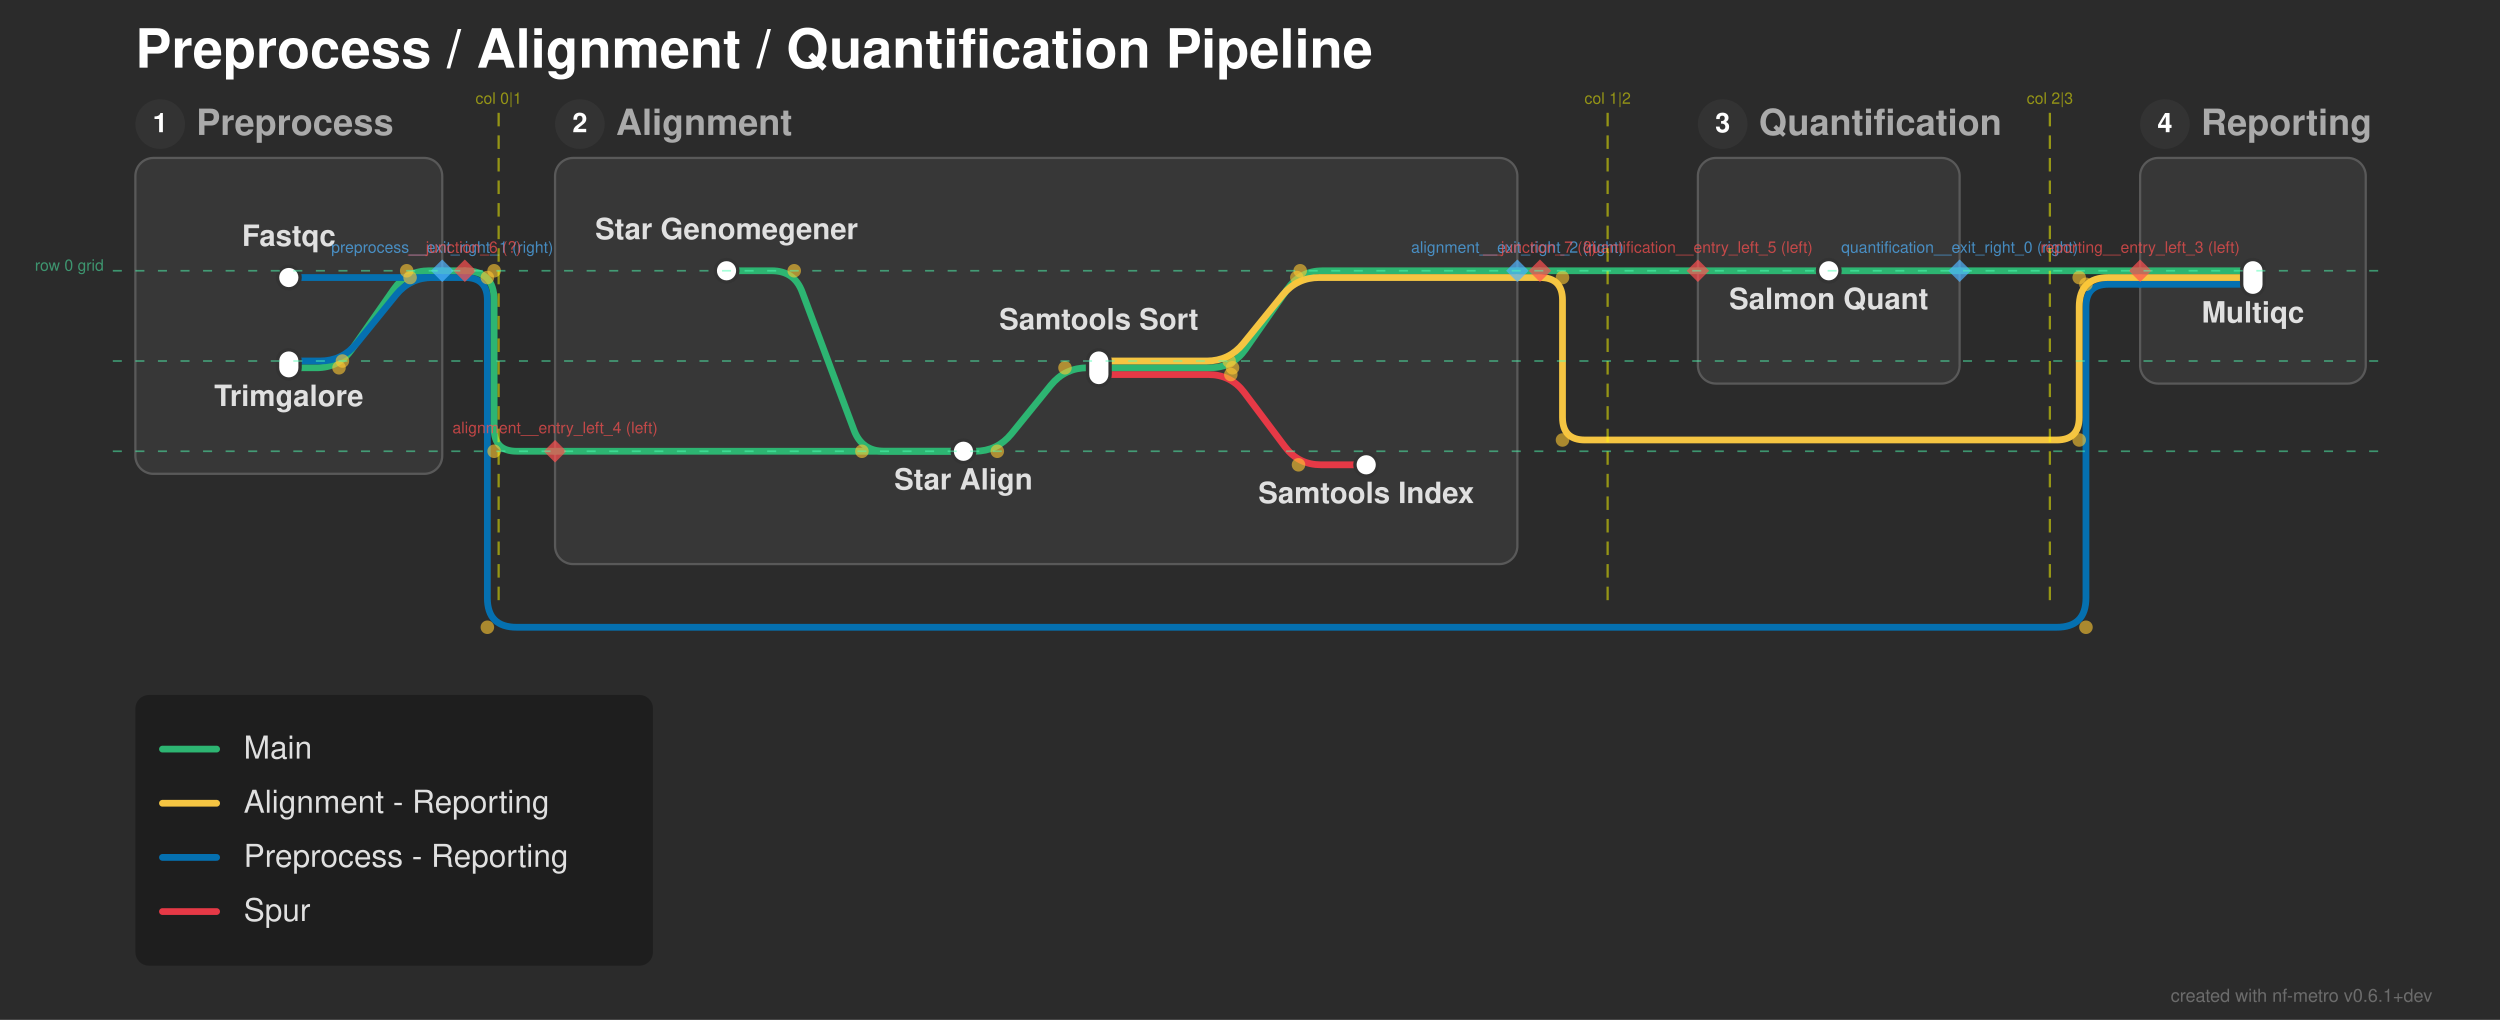
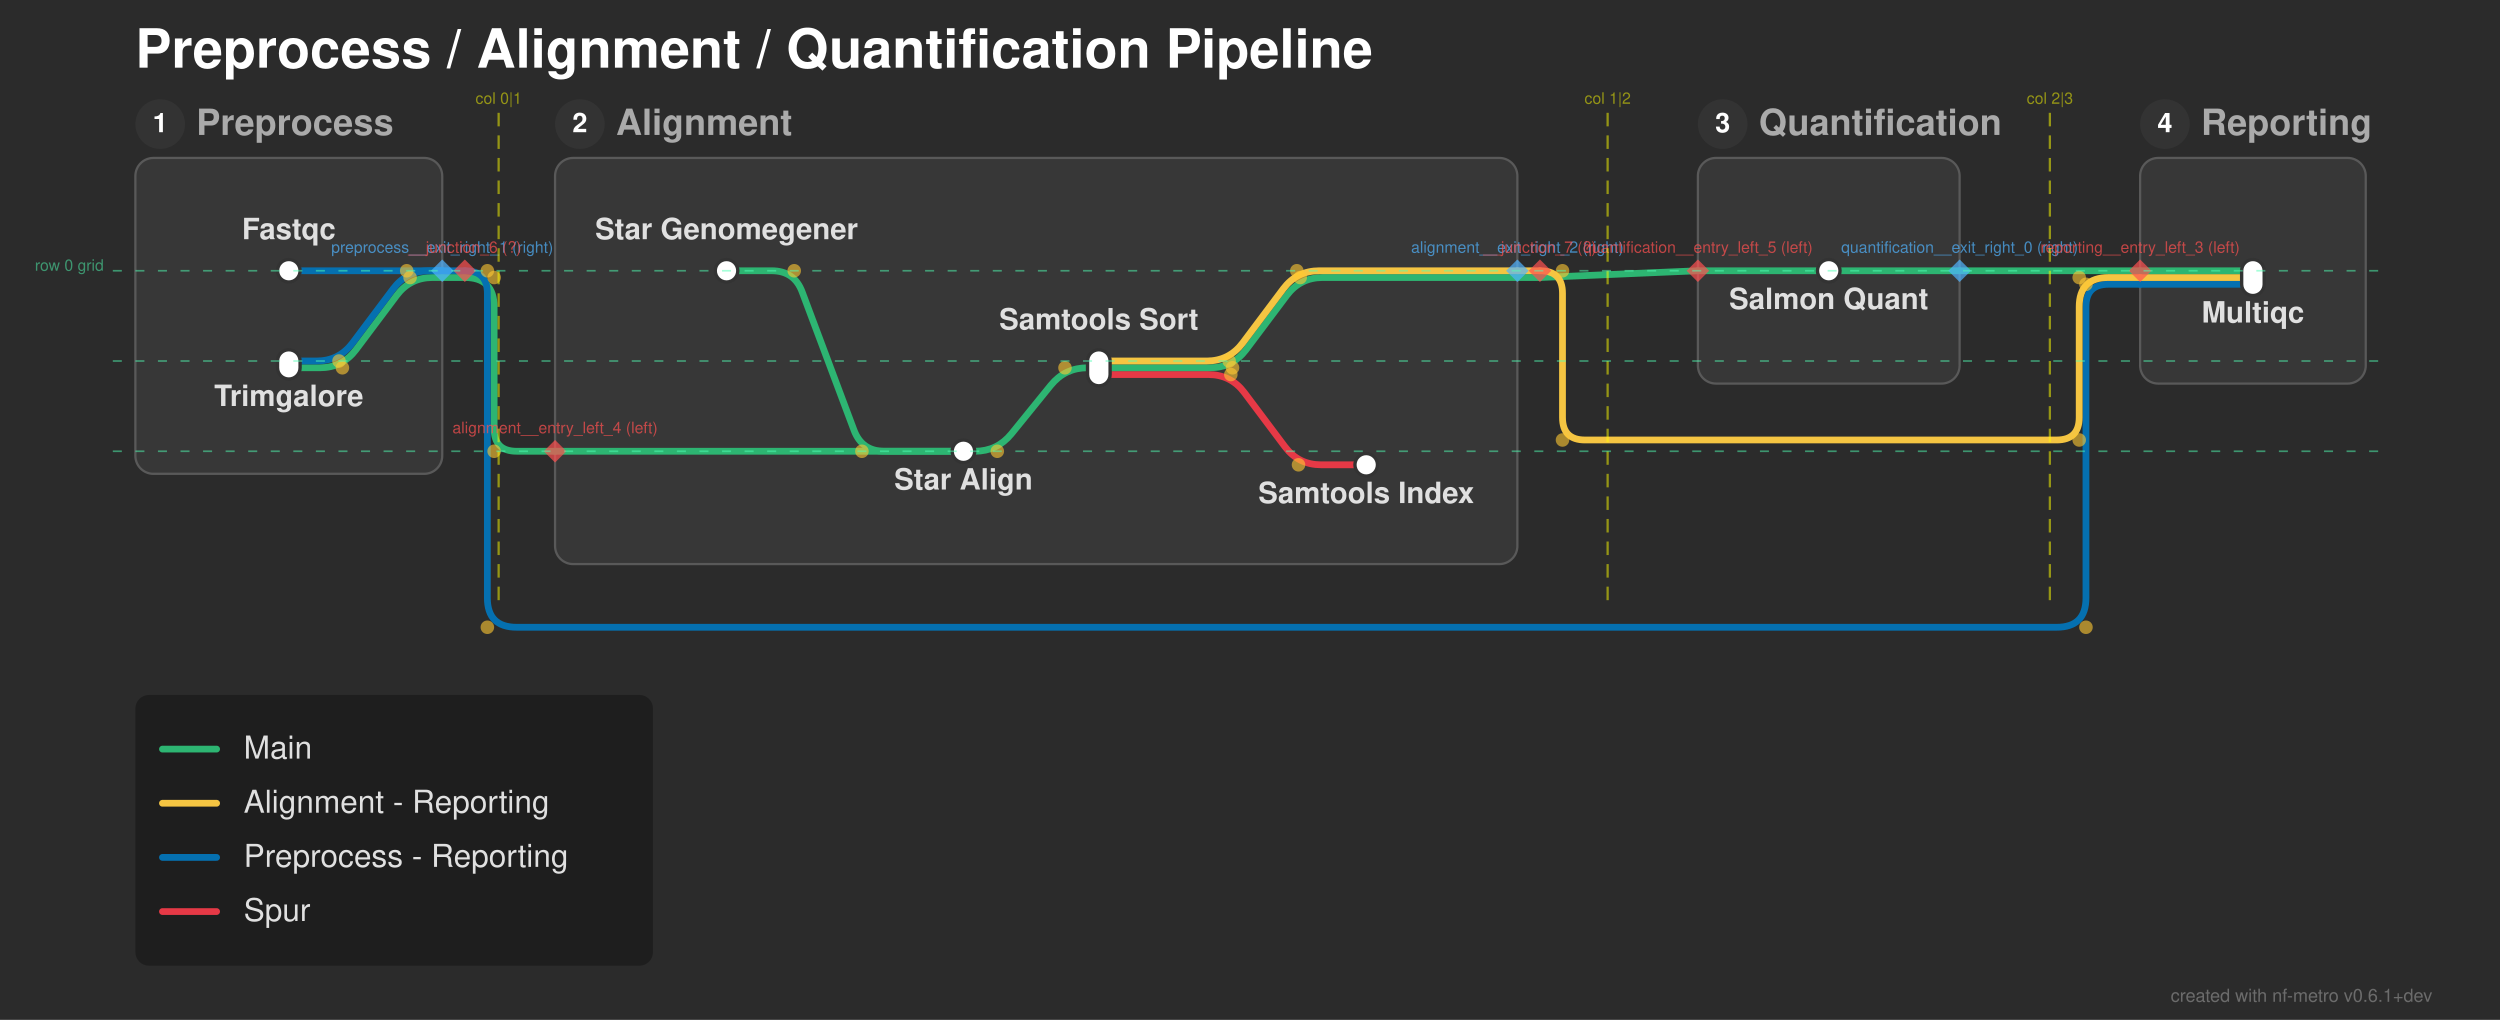
<svg xmlns="http://www.w3.org/2000/svg" width="1108" height="452" viewBox="0 0 1108 452">
  <defs>
</defs>
  <rect x="0" y="0" width="1108" height="452" fill="#2b2b2b" />
  <text x="60.0" y="30.0" font-size="24.0" fill="#ffffff" font-family="'Helvetica Neue', Helvetica, Arial, sans-serif" font-weight="bold" class="nf-metro-title">Preprocess / Alignment / Quantification Pipeline</text>
  <rect x="60.0" y="70.0" width="136.0" height="140.0" rx="8" ry="8" fill="#373737" stroke="#595959" stroke-width="1.0" />
  <circle cx="71.0" cy="55.0" r="11" fill="#333333" class="nf-metro-section-num-circle" />
  <text x="71.0" y="55.0" font-size="12" fill="#ffffff" font-family="'Helvetica Neue', Helvetica, Arial, sans-serif" font-weight="bold" text-anchor="middle" dy="0.3em">1</text>
  <text x="87.0" y="55.0" font-size="16.0" fill="#aaaaaa" font-family="'Helvetica Neue', Helvetica, Arial, sans-serif" font-weight="bold" dy="0.3em" class="nf-metro-section-label">Preprocess</text>
  <rect x="246.0" y="70.0" width="426.5" height="180.0" rx="8" ry="8" fill="#373737" stroke="#595959" stroke-width="1.0" />
  <circle cx="257.0" cy="55.0" r="11" fill="#333333" class="nf-metro-section-num-circle" />
  <text x="257.0" y="55.0" font-size="12" fill="#ffffff" font-family="'Helvetica Neue', Helvetica, Arial, sans-serif" font-weight="bold" text-anchor="middle" dy="0.3em">2</text>
  <text x="273.0" y="55.0" font-size="16.0" fill="#aaaaaa" font-family="'Helvetica Neue', Helvetica, Arial, sans-serif" font-weight="bold" dy="0.3em" class="nf-metro-section-label">Alignment</text>
  <rect x="752.5" y="70.0" width="116.0" height="100.0" rx="8" ry="8" fill="#373737" stroke="#595959" stroke-width="1.0" />
  <circle cx="763.5" cy="55.0" r="11" fill="#333333" class="nf-metro-section-num-circle" />
  <text x="763.5" y="55.0" font-size="12" fill="#ffffff" font-family="'Helvetica Neue', Helvetica, Arial, sans-serif" font-weight="bold" text-anchor="middle" dy="0.3em">3</text>
  <text x="779.5" y="55.0" font-size="16.0" fill="#aaaaaa" font-family="'Helvetica Neue', Helvetica, Arial, sans-serif" font-weight="bold" dy="0.3em" class="nf-metro-section-label">Quantification</text>
  <rect x="948.5" y="70.0" width="100.0" height="100.0" rx="8" ry="8" fill="#373737" stroke="#595959" stroke-width="1.0" />
  <circle cx="959.5" cy="55.0" r="11" fill="#333333" class="nf-metro-section-num-circle" />
  <text x="959.5" y="55.0" font-size="12" fill="#ffffff" font-family="'Helvetica Neue', Helvetica, Arial, sans-serif" font-weight="bold" text-anchor="middle" dy="0.3em">4</text>
  <text x="975.5" y="55.0" font-size="16.0" fill="#aaaaaa" font-family="'Helvetica Neue', Helvetica, Arial, sans-serif" font-weight="bold" dy="0.3em" class="nf-metro-section-label">Reporting</text>
  <path d="M427.0,200.0 L432.0,200.0 Q442.0,200.0,448.298,192.232 L465.702,170.768 Q472.0,163.0,482.0,163.0 L487.0,163.0" stroke="#2db572" stroke-width="3.0" fill="none" stroke-linecap="round" stroke-linejoin="round" />
  <path d="M246.0,200.0 L427.0,200.0" stroke="#2db572" stroke-width="3.0" stroke-linecap="round" />
  <path d="M487.0,166.0 L535.5,166.0 Q545.5,166.0,551.5,174.0 L569.5,198.0 Q575.5,206.0,585.5,206.0 L605.5,206.0" stroke="#e63946" stroke-width="3.0" fill="none" stroke-linecap="round" stroke-linejoin="round" />
-   <path d="M128.0,163.0 L140.25,163.0 Q150.25,163.0,155.972,154.799 L174.528,128.201 Q180.25,120.0,190.25,120.0 L196.0,120.0" stroke="#2db572" stroke-width="3.0" fill="none" stroke-linecap="round" stroke-linejoin="round" />
-   <path d="M487.0,163.0 L536.25,163.0 Q546.25,163.0,551.972,154.799 L570.528,128.201 Q576.25,120.0,586.25,120.0 L672.5,120.0" stroke="#2db572" stroke-width="3.0" fill="none" stroke-linecap="round" stroke-linejoin="round" />
-   <path d="M128.0,160.0 L141.75,160.0 Q151.75,160.0,158.048,152.232 L175.452,130.768 Q181.75,123.0,191.75,123.0 L196.0,123.0" stroke="#0570b0" stroke-width="3.0" fill="none" stroke-linecap="round" stroke-linejoin="round" />
-   <path d="M487.0,160.0 L534.75,160.0 Q544.75,160.0,551.048,152.232 L568.452,130.768 Q574.75,123.0,584.75,123.0 L672.5,123.0" stroke="#f5c542" stroke-width="3.0" fill="none" stroke-linecap="round" stroke-linejoin="round" />
+   <path d="M128.0,163.0 L141.75,163.0 Q151.75,163.0,157.75,155.0 L175.75,131.0 Q181.75,123.0,191.75,123.0 L196.0,123.0" stroke="#2db572" stroke-width="3.0" fill="none" stroke-linecap="round" stroke-linejoin="round" />
+   <path d="M487.0,163.0 L536.25,163.0 Q546.25,163.0,552.25,155.0 L570.25,131.0 Q576.25,123.0,586.25,123.0 L672.5,123.0" stroke="#2db572" stroke-width="3.0" fill="none" stroke-linecap="round" stroke-linejoin="round" />
+   <path d="M128.0,160.0 L140.25,160.0 Q150.25,160.0,156.25,152.0 L174.25,128.0 Q180.25,120.0,190.25,120.0 L196.0,120.0" stroke="#0570b0" stroke-width="3.0" fill="none" stroke-linecap="round" stroke-linejoin="round" />
+   <path d="M487.0,160.0 L534.75,160.0 Q544.75,160.0,550.75,152.0 L568.75,128.0 Q574.75,120.0,584.75,120.0 L672.5,120.0" stroke="#f5c542" stroke-width="3.0" fill="none" stroke-linecap="round" stroke-linejoin="round" />
  <path d="M948.5,126.0 L998.5,126.0" stroke="#0570b0" stroke-width="3.0" stroke-linecap="round" />
-   <path d="M128.0,123.0 L196.0,123.0" stroke="#0570b0" stroke-width="3.0" stroke-linecap="round" />
  <path d="M948.5,123.0 L998.5,123.0" stroke="#f5c542" stroke-width="3.0" stroke-linecap="round" />
-   <path d="M196.0,123.0 L206.0,123.0" stroke="#0570b0" stroke-width="3.0" stroke-linecap="round" />
-   <path d="M206.0,123.0 L206.0,123.0 Q216.0,123.0,216.0,133.0 L216.0,265.0 Q216.0,278.0,229.0,278.0 L911.5,278.0 Q924.5,278.0,924.5,265.0 L924.5,136.0 Q924.5,126.0,934.5,126.0 L948.5,126.0" stroke="#0570b0" stroke-width="3.0" fill="none" stroke-linecap="round" stroke-linejoin="round" />
-   <path d="M672.5,123.0 L682.5,123.0" stroke="#f5c542" stroke-width="3.0" stroke-linecap="round" />
-   <path d="M682.5,123.0 L682.5,123.0 Q692.5,123.0,692.5,133.0 L692.5,185.0 Q692.5,195.0,702.5,195.0 L911.5,195.0 Q921.5,195.0,921.5,185.0 L921.5,136.0 Q921.5,123.0,934.5,123.0 L948.5,123.0" stroke="#f5c542" stroke-width="3.0" fill="none" stroke-linecap="round" stroke-linejoin="round" />
+   <path d="M196.0,123.0 L206.0,123.0" stroke="#2db572" stroke-width="3.0" stroke-linecap="round" />
+   <path d="M206.0,123.0 L206.0,123.0 Q219.0,123.0,219.0,136.0 L219.0,190.0 Q219.0,200.0,229.0,200.0 L246.0,200.0" stroke="#2db572" stroke-width="3.0" fill="none" stroke-linecap="round" stroke-linejoin="round" />
+   <path d="M672.5,123.0 L682.5,123.0" stroke="#2db572" stroke-width="3.0" stroke-linecap="round" />
+   <path d="M682.5,123.0 L752.5,120.0" stroke="#2db572" stroke-width="3.0" stroke-linecap="round" />
  <path d="M322.0,120.0 L342.0,120.0 Q352.0,120.0,355.511,129.363 L378.489,190.637 Q382.0,200.0,392.0,200.0 L427.0,200.0" stroke="#2db572" stroke-width="3.0" fill="none" stroke-linecap="round" stroke-linejoin="round" />
  <path d="M810.5,120.0 L868.5,120.0" stroke="#2db572" stroke-width="3.0" stroke-linecap="round" />
  <path d="M948.5,120.0 L998.5,120.0" stroke="#2db572" stroke-width="3.0" stroke-linecap="round" />
  <path d="M752.5,120.0 L810.5,120.0" stroke="#2db572" stroke-width="3.0" stroke-linecap="round" />
+   <path d="M128.0,120.0 L196.0,120.0" stroke="#0570b0" stroke-width="3.0" stroke-linecap="round" />
  <path d="M868.5,120.0 L948.5,120.0" stroke="#2db572" stroke-width="3.0" stroke-linecap="round" />
-   <path d="M196.0,120.0 L206.0,120.0" stroke="#2db572" stroke-width="3.0" stroke-linecap="round" />
-   <path d="M206.0,120.0 L206.0,120.0 Q219.0,120.0,219.0,133.0 L219.0,190.0 Q219.0,200.0,229.0,200.0 L246.0,200.0" stroke="#2db572" stroke-width="3.0" fill="none" stroke-linecap="round" stroke-linejoin="round" />
-   <path d="M672.5,120.0 L682.5,120.0" stroke="#2db572" stroke-width="3.0" stroke-linecap="round" />
-   <path d="M682.5,120.0 L752.5,120.0" stroke="#2db572" stroke-width="3.0" stroke-linecap="round" />
-   <rect x="123.0" y="118.0" width="10.0" height="10.0" rx="5.0" ry="5.0" fill="#ffffff" stroke="#333333" stroke-width="1.5" />
+   <path d="M196.0,120.0 L206.0,120.0" stroke="#0570b0" stroke-width="3.0" stroke-linecap="round" />
+   <path d="M206.0,120.0 L206.0,120.0 Q216.0,120.0,216.0,130.0 L216.0,265.0 Q216.0,278.0,229.0,278.0 L911.5,278.0 Q924.5,278.0,924.5,265.0 L924.5,136.0 Q924.5,126.0,934.5,126.0 L948.5,126.0" stroke="#0570b0" stroke-width="3.0" fill="none" stroke-linecap="round" stroke-linejoin="round" />
+   <path d="M672.5,120.0 L682.5,120.0" stroke="#f5c542" stroke-width="3.0" stroke-linecap="round" />
+   <path d="M682.5,120.0 L682.5,120.0 Q692.5,120.0,692.5,130.0 L692.5,185.0 Q692.5,195.0,702.5,195.0 L911.5,195.0 Q921.5,195.0,921.5,185.0 L921.5,136.0 Q921.5,123.0,934.5,123.0 L948.5,123.0" stroke="#f5c542" stroke-width="3.0" fill="none" stroke-linecap="round" stroke-linejoin="round" />
+   <rect x="123.0" y="115.0" width="10.0" height="10.0" rx="5.0" ry="5.0" fill="#ffffff" stroke="#333333" stroke-width="1.5" />
  <rect x="123.0" y="155.0" width="10.0" height="13.0" rx="5.0" ry="5.0" fill="#ffffff" stroke="#333333" stroke-width="1.5" />
  <rect x="317.0" y="115.0" width="10.0" height="10.0" rx="5.0" ry="5.0" fill="#ffffff" stroke="#333333" stroke-width="1.5" />
  <rect x="422.0" y="195.0" width="10.0" height="10.0" rx="5.0" ry="5.0" fill="#ffffff" stroke="#333333" stroke-width="1.5" />
  <rect x="482.0" y="155.0" width="10.0" height="16.0" rx="5.0" ry="5.0" fill="#ffffff" stroke="#333333" stroke-width="1.5" />
  <rect x="600.5" y="201.0" width="10.0" height="10.0" rx="5.0" ry="5.0" fill="#ffffff" stroke="#333333" stroke-width="1.5" />
  <rect x="805.5" y="115.0" width="10.0" height="10.0" rx="5.0" ry="5.0" fill="#ffffff" stroke="#333333" stroke-width="1.5" />
  <rect x="993.5" y="115.0" width="10.0" height="16.0" rx="5.0" ry="5.0" fill="#ffffff" stroke="#333333" stroke-width="1.5" />
  <text x="322.0" y="106.0" font-size="13.0" fill="#e0e0e0" font-family="'Helvetica Neue', Helvetica, Arial, sans-serif" font-weight="bold" text-anchor="middle" dominant-baseline="auto">Star Genomegener</text>
-   <text x="128.0" y="109.0" font-size="13.0" fill="#e0e0e0" font-family="'Helvetica Neue', Helvetica, Arial, sans-serif" font-weight="bold" text-anchor="middle" dominant-baseline="auto">Fastqc</text>
+   <text x="128.0" y="106.0" font-size="13.0" fill="#e0e0e0" font-family="'Helvetica Neue', Helvetica, Arial, sans-serif" font-weight="bold" text-anchor="middle" dominant-baseline="auto">Fastqc</text>
  <text x="810.5" y="131.0" font-size="13.0" fill="#e0e0e0" font-family="'Helvetica Neue', Helvetica, Arial, sans-serif" font-weight="bold" text-anchor="middle" dominant-baseline="hanging">Salmon Quant</text>
  <text x="998.5" y="137.0" font-size="13.0" fill="#e0e0e0" font-family="'Helvetica Neue', Helvetica, Arial, sans-serif" font-weight="bold" text-anchor="middle" dominant-baseline="hanging">Multiqc</text>
  <text x="128.0" y="174.0" font-size="13.0" fill="#e0e0e0" font-family="'Helvetica Neue', Helvetica, Arial, sans-serif" font-weight="bold" text-anchor="middle" dominant-baseline="hanging">Trimgalore</text>
  <text x="427.0" y="211.0" font-size="13.0" fill="#e0e0e0" font-family="'Helvetica Neue', Helvetica, Arial, sans-serif" font-weight="bold" text-anchor="middle" dominant-baseline="hanging">Star Align</text>
  <text x="487.0" y="146.0" font-size="13.0" fill="#e0e0e0" font-family="'Helvetica Neue', Helvetica, Arial, sans-serif" font-weight="bold" text-anchor="middle" dominant-baseline="auto">Samtools Sort</text>
  <text x="605.5" y="217.0" font-size="13.0" fill="#e0e0e0" font-family="'Helvetica Neue', Helvetica, Arial, sans-serif" font-weight="bold" text-anchor="middle" dominant-baseline="hanging">Samtools Index</text>
  <circle cx="352.0" cy="120.0" r="3.0" fill="rgba(255, 200, 50, 0.6)" />
  <circle cx="382.0" cy="200.0" r="3.0" fill="rgba(255, 200, 50, 0.6)" />
  <circle cx="442.0" cy="200.0" r="3.0" fill="rgba(255, 200, 50, 0.6)" />
  <circle cx="472.0" cy="163.0" r="3.0" fill="rgba(255, 200, 50, 0.6)" />
  <circle cx="545.5" cy="166.0" r="3.0" fill="rgba(255, 200, 50, 0.6)" />
  <circle cx="575.5" cy="206.0" r="3.0" fill="rgba(255, 200, 50, 0.6)" />
-   <circle cx="150.25" cy="163.0" r="3.0" fill="rgba(255, 200, 50, 0.6)" />
+   <circle cx="151.75" cy="163.0" r="3.0" fill="rgba(255, 200, 50, 0.6)" />
+   <circle cx="181.75" cy="123.0" r="3.0" fill="rgba(255, 200, 50, 0.6)" />
+   <circle cx="546.25" cy="163.0" r="3.0" fill="rgba(255, 200, 50, 0.6)" />
+   <circle cx="576.25" cy="123.0" r="3.0" fill="rgba(255, 200, 50, 0.6)" />
+   <circle cx="150.25" cy="160.0" r="3.0" fill="rgba(255, 200, 50, 0.6)" />
  <circle cx="180.25" cy="120.0" r="3.0" fill="rgba(255, 200, 50, 0.6)" />
-   <circle cx="546.25" cy="163.0" r="3.0" fill="rgba(255, 200, 50, 0.6)" />
-   <circle cx="576.25" cy="120.0" r="3.0" fill="rgba(255, 200, 50, 0.6)" />
-   <circle cx="151.75" cy="160.0" r="3.0" fill="rgba(255, 200, 50, 0.6)" />
-   <circle cx="181.75" cy="123.0" r="3.0" fill="rgba(255, 200, 50, 0.6)" />
  <circle cx="544.75" cy="160.0" r="3.0" fill="rgba(255, 200, 50, 0.6)" />
-   <circle cx="574.75" cy="123.0" r="3.0" fill="rgba(255, 200, 50, 0.6)" />
-   <circle cx="219.0" cy="120.0" r="3.0" fill="rgba(255, 200, 50, 0.6)" />
+   <circle cx="574.75" cy="120.0" r="3.0" fill="rgba(255, 200, 50, 0.6)" />
+   <circle cx="219.0" cy="123.0" r="3.0" fill="rgba(255, 200, 50, 0.6)" />
  <circle cx="219.0" cy="200.0" r="3.0" fill="rgba(255, 200, 50, 0.6)" />
-   <circle cx="216.0" cy="123.0" r="3.0" fill="rgba(255, 200, 50, 0.6)" />
+   <circle cx="216.0" cy="120.0" r="3.0" fill="rgba(255, 200, 50, 0.6)" />
  <circle cx="216.0" cy="278.0" r="3.0" fill="rgba(255, 200, 50, 0.6)" />
  <circle cx="924.5" cy="278.0" r="3.0" fill="rgba(255, 200, 50, 0.6)" />
  <circle cx="924.5" cy="126.0" r="3.0" fill="rgba(255, 200, 50, 0.6)" />
-   <circle cx="692.5" cy="123.0" r="3.0" fill="rgba(255, 200, 50, 0.6)" />
+   <circle cx="692.5" cy="120.0" r="3.0" fill="rgba(255, 200, 50, 0.6)" />
  <circle cx="692.5" cy="195.0" r="3.0" fill="rgba(255, 200, 50, 0.6)" />
  <circle cx="921.5" cy="195.0" r="3.0" fill="rgba(255, 200, 50, 0.6)" />
  <circle cx="921.5" cy="123.0" r="3.0" fill="rgba(255, 200, 50, 0.6)" />
  <path d="M868.5,115.0 L873.5,120.0 L868.5,125.0 L863.5,120.0 Z" fill="rgba(80, 180, 255, 0.7)" stroke="none" />
  <text x="868.5" y="112.0" font-size="7" fill="rgba(80, 180, 255, 0.7)" font-family="'Helvetica Neue', Helvetica, Arial, sans-serif" text-anchor="middle" dominant-baseline="auto">quantification__exit_right_0 (right)</text>
  <path d="M196.0,115.0 L201.0,120.0 L196.0,125.0 L191.0,120.0 Z" fill="rgba(80, 180, 255, 0.7)" stroke="none" />
  <text x="196.0" y="112.0" font-size="7" fill="rgba(80, 180, 255, 0.7)" font-family="'Helvetica Neue', Helvetica, Arial, sans-serif" text-anchor="middle" dominant-baseline="auto">preprocess__exit_right_1 (right)</text>
  <path d="M672.5,115.0 L677.5,120.0 L672.5,125.0 L667.5,120.0 Z" fill="rgba(80, 180, 255, 0.7)" stroke="none" />
  <text x="672.5" y="112.0" font-size="7" fill="rgba(80, 180, 255, 0.7)" font-family="'Helvetica Neue', Helvetica, Arial, sans-serif" text-anchor="middle" dominant-baseline="auto">alignment__exit_right_2 (right)</text>
  <path d="M948.5,115.0 L953.5,120.0 L948.5,125.0 L943.5,120.0 Z" fill="rgba(255, 80, 80, 0.7)" stroke="none" />
  <text x="948.5" y="112.0" font-size="7" fill="rgba(255, 80, 80, 0.7)" font-family="'Helvetica Neue', Helvetica, Arial, sans-serif" text-anchor="middle" dominant-baseline="auto">reporting__entry_left_3 (left)</text>
  <path d="M246.0,195.0 L251.0,200.0 L246.0,205.0 L241.0,200.0 Z" fill="rgba(255, 80, 80, 0.7)" stroke="none" />
  <text x="246.0" y="192.0" font-size="7" fill="rgba(255, 80, 80, 0.7)" font-family="'Helvetica Neue', Helvetica, Arial, sans-serif" text-anchor="middle" dominant-baseline="auto">alignment__entry_left_4 (left)</text>
  <path d="M752.5,115.0 L757.5,120.0 L752.5,125.0 L747.5,120.0 Z" fill="rgba(255, 80, 80, 0.7)" stroke="none" />
  <text x="752.5" y="112.0" font-size="7" fill="rgba(255, 80, 80, 0.7)" font-family="'Helvetica Neue', Helvetica, Arial, sans-serif" text-anchor="middle" dominant-baseline="auto">quantification__entry_left_5 (left)</text>
  <path d="M206.0,115.0 L211.0,120.0 L206.0,125.0 L201.0,120.0 Z" fill="rgba(255, 80, 80, 0.7)" stroke="none" />
  <text x="206.0" y="112.0" font-size="7" fill="rgba(255, 80, 80, 0.7)" font-family="'Helvetica Neue', Helvetica, Arial, sans-serif" text-anchor="middle" dominant-baseline="auto">__junction_6 (?)</text>
  <path d="M682.5,115.0 L687.5,120.0 L682.5,125.0 L677.5,120.0 Z" fill="rgba(255, 80, 80, 0.7)" stroke="none" />
  <text x="682.5" y="112.0" font-size="7" fill="rgba(255, 80, 80, 0.7)" font-family="'Helvetica Neue', Helvetica, Arial, sans-serif" text-anchor="middle" dominant-baseline="auto">__junction_7 (?)</text>
  <path d="M221.0,50.0 L221.0,270.0" stroke="rgba(255, 255, 0, 0.5)" stroke-width="1" stroke-dasharray="6,4" />
  <text x="221.0" y="46.0" font-size="7" fill="rgba(255, 255, 0, 0.5)" font-family="'Helvetica Neue', Helvetica, Arial, sans-serif" text-anchor="middle">col 0|1</text>
  <path d="M712.5,50.0 L712.5,270.0" stroke="rgba(255, 255, 0, 0.5)" stroke-width="1" stroke-dasharray="6,4" />
  <text x="712.5" y="46.0" font-size="7" fill="rgba(255, 255, 0, 0.5)" font-family="'Helvetica Neue', Helvetica, Arial, sans-serif" text-anchor="middle">col 1|2</text>
  <path d="M908.5,50.0 L908.5,270.0" stroke="rgba(255, 255, 0, 0.5)" stroke-width="1" stroke-dasharray="6,4" />
  <text x="908.5" y="46.0" font-size="7" fill="rgba(255, 255, 0, 0.5)" font-family="'Helvetica Neue', Helvetica, Arial, sans-serif" text-anchor="middle">col 2|3</text>
  <path d="M50.0,120.0 L1058.5,120.0" stroke="rgba(80, 255, 180, 0.5)" stroke-width="0.75" stroke-dasharray="4,6" />
  <text x="46.0" y="120.0" font-size="7" fill="rgba(80, 255, 180, 0.5)" font-family="'Helvetica Neue', Helvetica, Arial, sans-serif" text-anchor="end">row 0 grid</text>
  <path d="M50.0,160.0 L1058.5,160.0" stroke="rgba(80, 255, 180, 0.5)" stroke-width="0.75" stroke-dasharray="4,6" />
  <path d="M50.0,200.0 L1058.5,200.0" stroke="rgba(80, 255, 180, 0.5)" stroke-width="0.75" stroke-dasharray="4,6" />
  <rect x="60.0" y="308.0" width="229.4" height="120.0" rx="6" ry="6" fill="rgba(0, 0, 0, 0.3)" />
  <path d="M72.0,332.0 L96.0,332.0" stroke="#2db572" stroke-width="3.0" stroke-linecap="round" />
  <text x="108.0" y="332.0" font-size="14.0" fill="#e0e0e0" font-family="'Helvetica Neue', Helvetica, Arial, sans-serif" dy="0.3em">Main</text>
  <path d="M72.0,356.0 L96.0,356.0" stroke="#f5c542" stroke-width="3.0" stroke-linecap="round" />
  <text x="108.0" y="356.0" font-size="14.0" fill="#e0e0e0" font-family="'Helvetica Neue', Helvetica, Arial, sans-serif" dy="0.3em">Alignment - Reporting</text>
  <path d="M72.0,380.0 L96.0,380.0" stroke="#0570b0" stroke-width="3.0" stroke-linecap="round" />
  <text x="108.0" y="380.0" font-size="14.0" fill="#e0e0e0" font-family="'Helvetica Neue', Helvetica, Arial, sans-serif" dy="0.3em">Preprocess - Reporting</text>
  <path d="M72.0,404.0 L96.0,404.0" stroke="#e63946" stroke-width="3.0" stroke-linecap="round" />
  <text x="108.0" y="404.0" font-size="14.0" fill="#e0e0e0" font-family="'Helvetica Neue', Helvetica, Arial, sans-serif" dy="0.3em">Spur</text>
  <text x="1078.0" y="444.0" font-size="8" fill="rgba(150, 150, 150, 0.6)" font-family="'Helvetica Neue', Helvetica, Arial, sans-serif" text-anchor="end">created with nf-metro v0.6.1+dev</text>
</svg>
